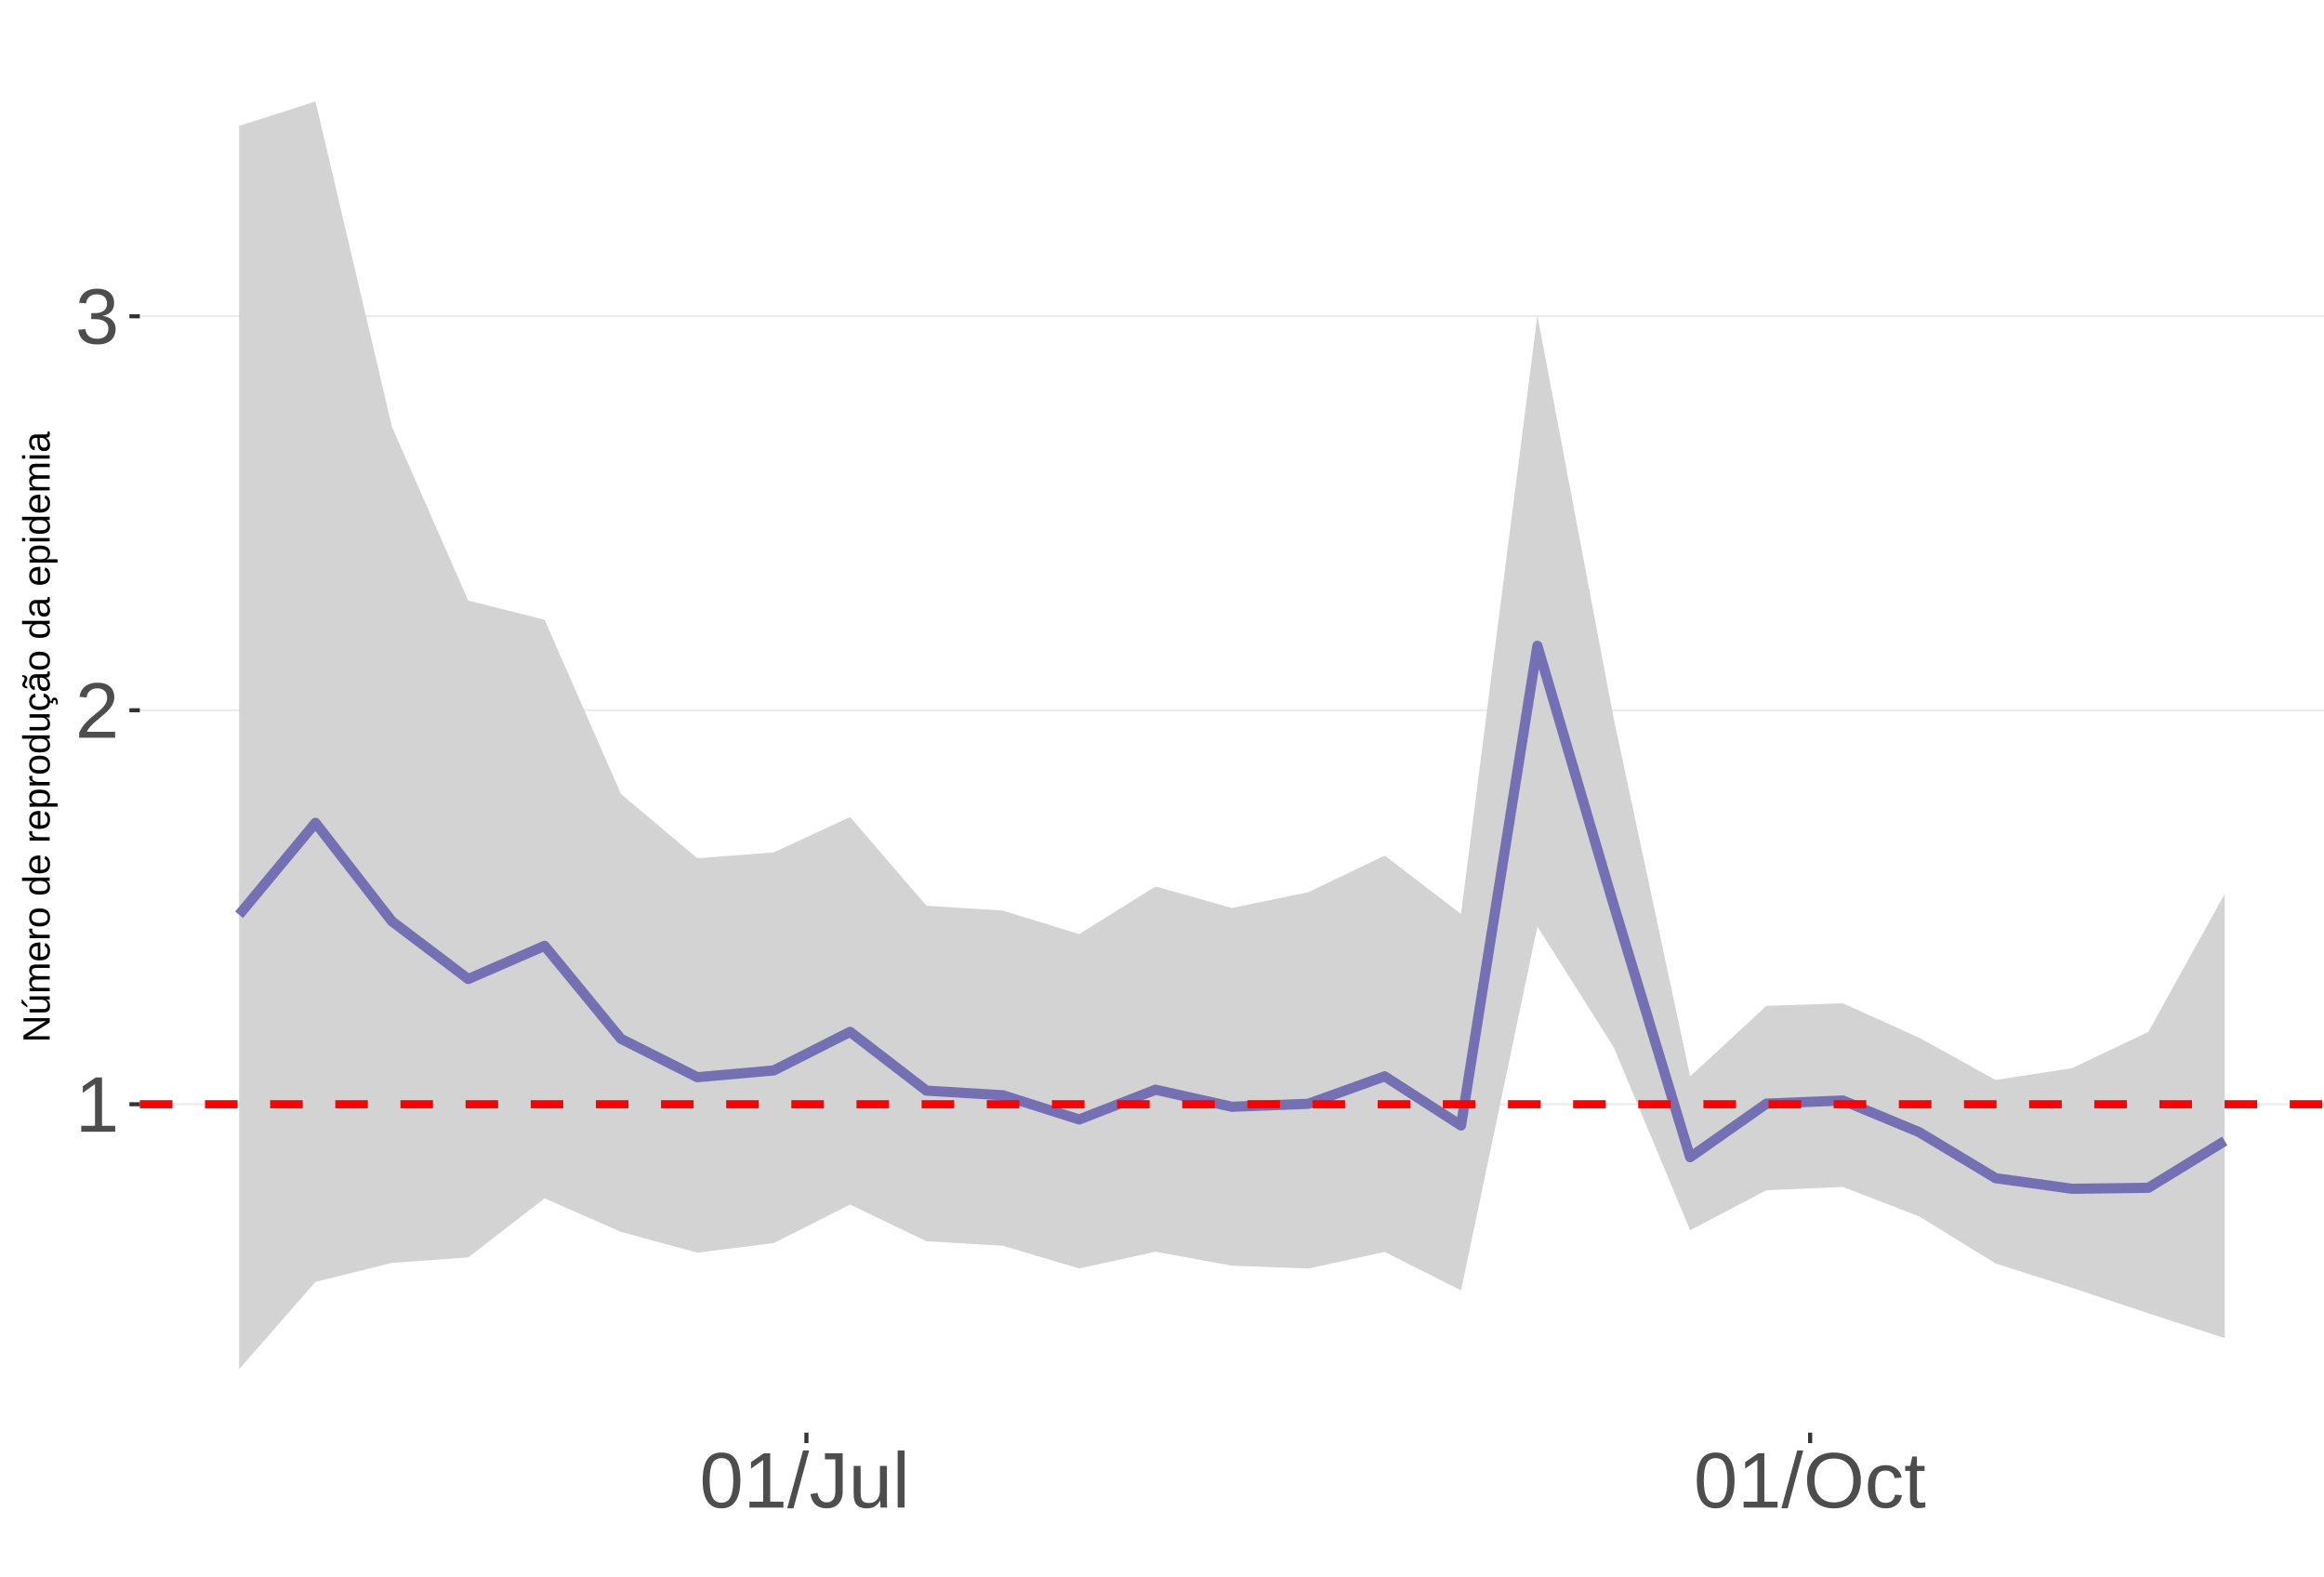
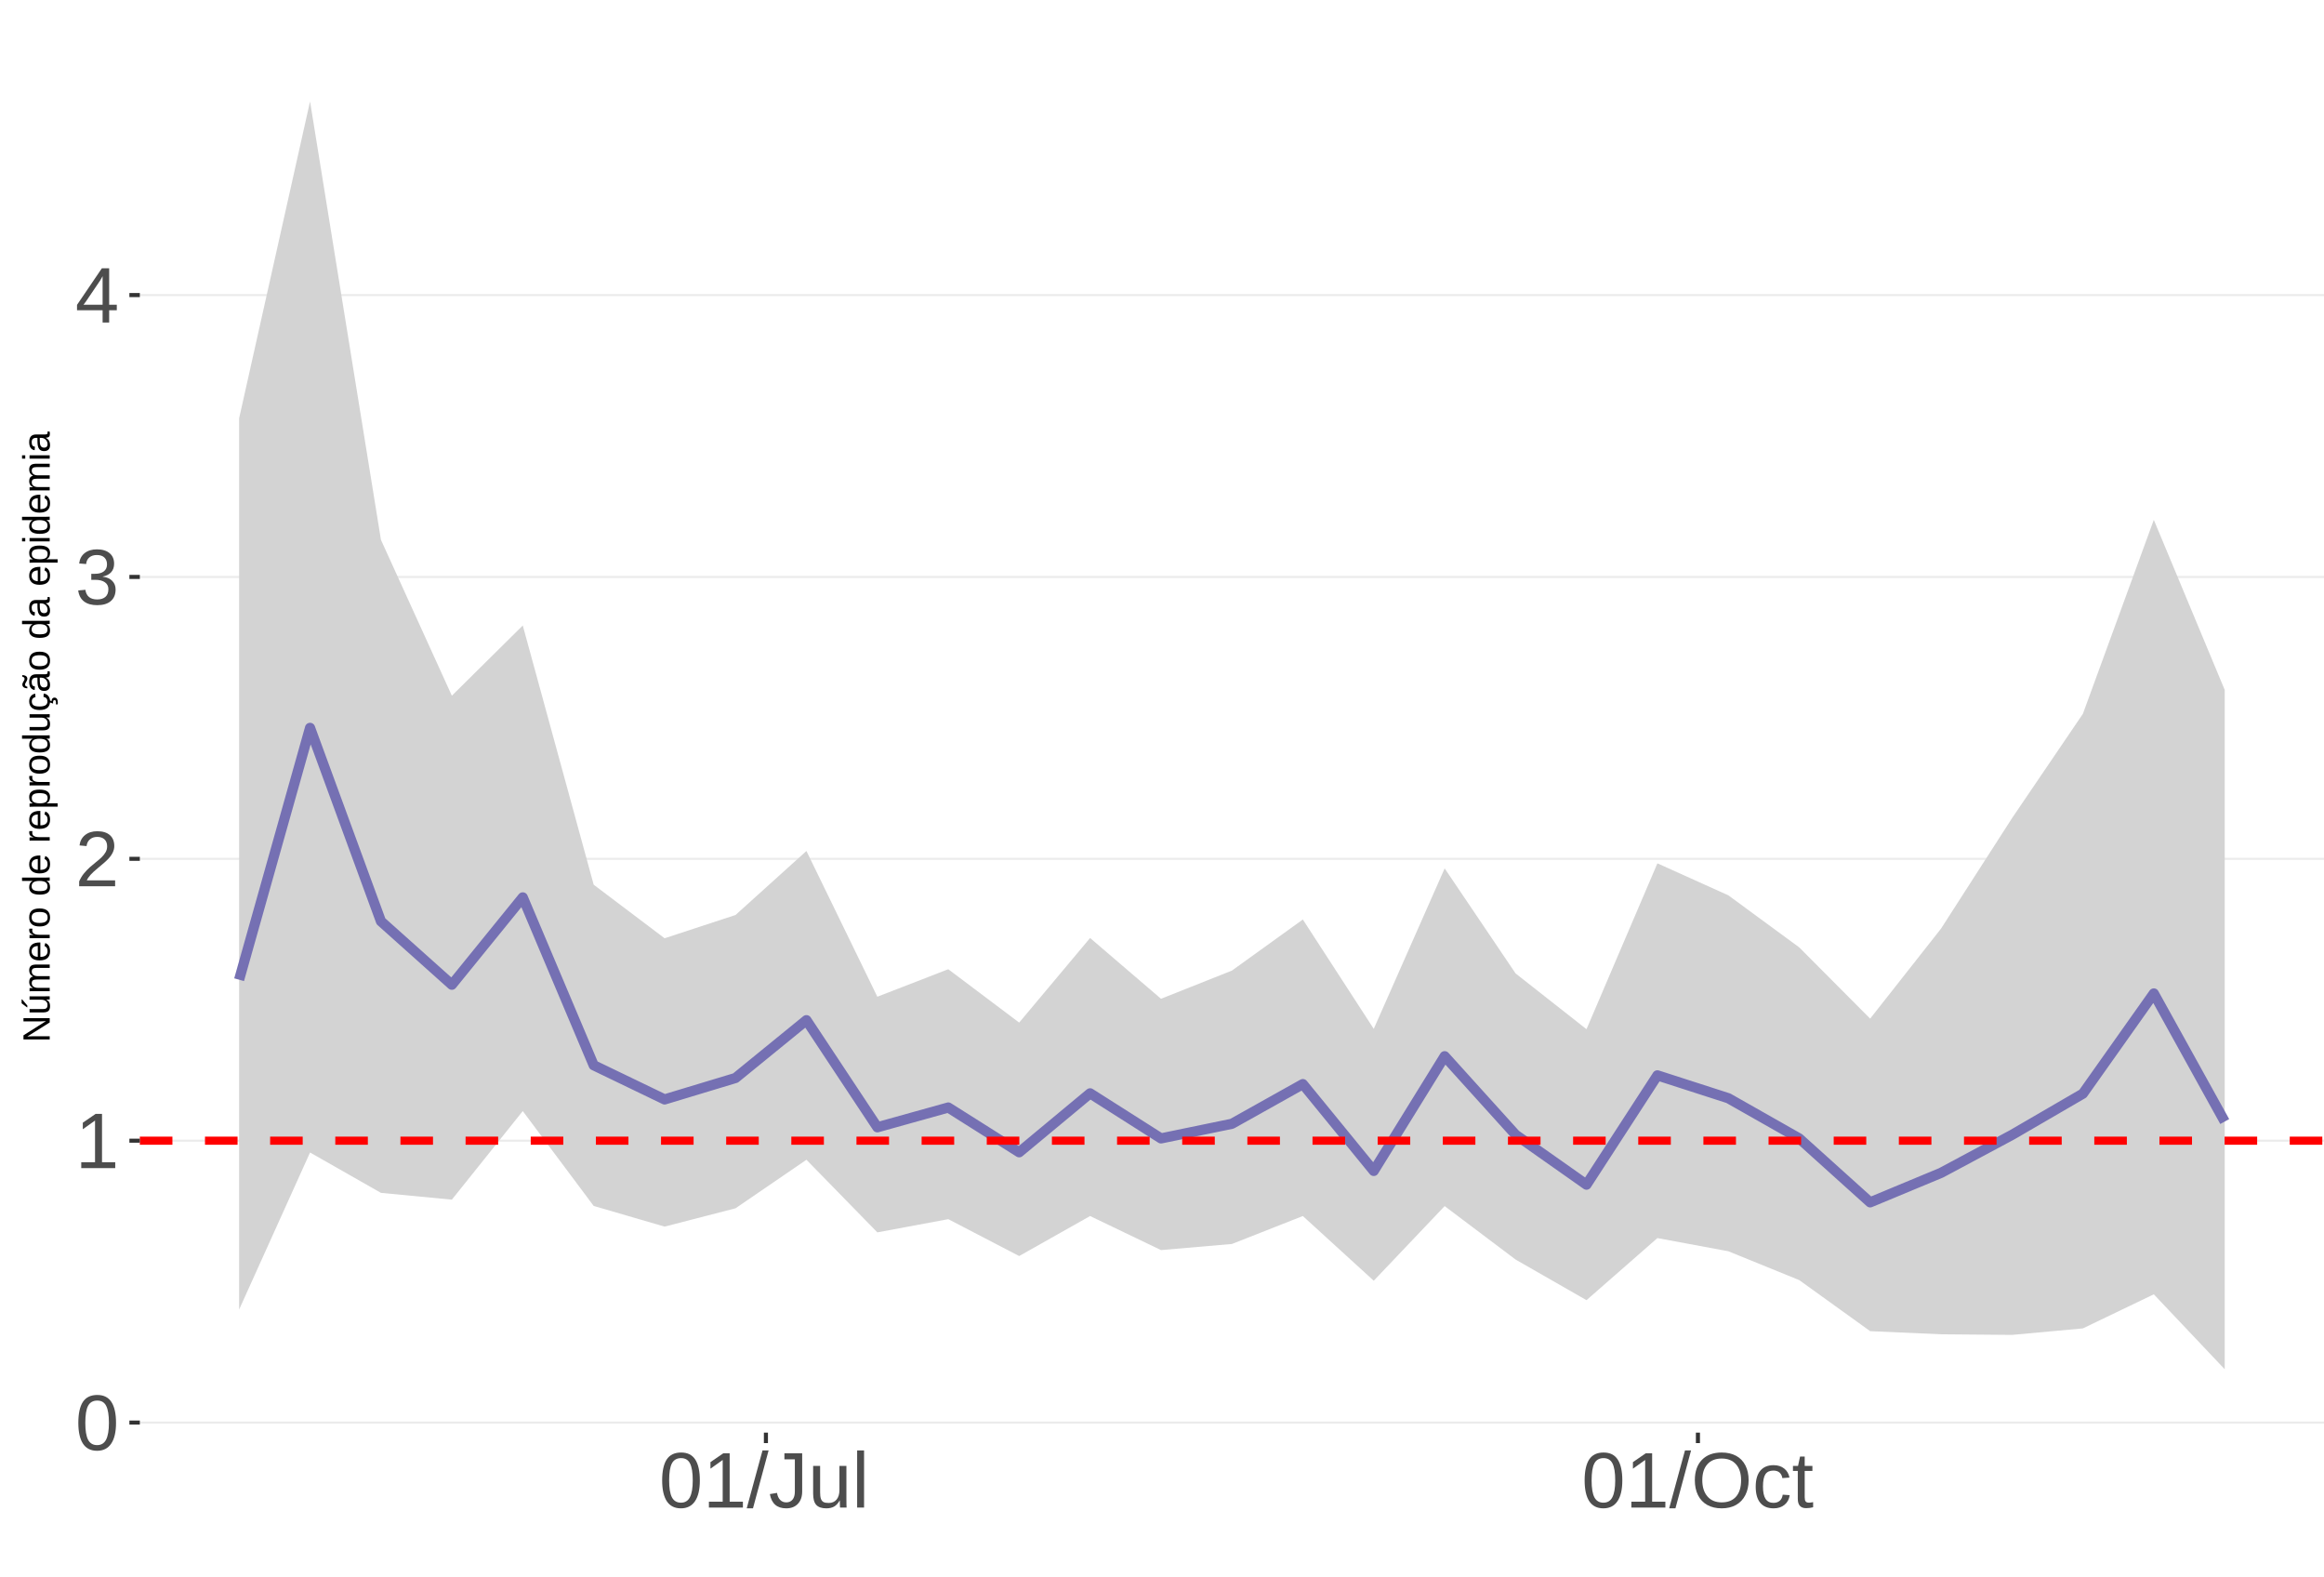
<svg xmlns="http://www.w3.org/2000/svg" xmlns:xlink="http://www.w3.org/1999/xlink" width="609pt" height="413pt" viewBox="0 0 609 413" version="1.1">
  <defs>
    <g>
      <symbol overflow="visible" id="glyph0-0">
        <path style="stroke:none;" d="M 2.062 -14.219 L 13.422 -14.219 L 13.422 0 L 2.062 0 Z M 2.828 -13.438 L 2.828 -0.766 L 12.641 -0.766 L 12.641 -13.438 Z M 2.828 -13.438 " />
      </symbol>
      <symbol overflow="visible" id="glyph0-1">
+         <path style="stroke:none;" d="M 10.688 -7.109 C 10.688 -4.734 10.266 -2.922 9.422 -1.672 C 8.586 -0.422 7.352 0.203 5.719 0.203 C 4.082 0.203 2.852 -0.414 2.031 -1.656 C 1.219 -2.906 0.812 -4.723 0.812 -7.109 C 0.812 -9.547 1.207 -11.375 2 -12.594 C 2.801 -13.812 4.062 -14.422 5.781 -14.422 C 7.457 -14.422 8.691 -13.805 9.484 -12.578 C 10.285 -11.348 10.688 -9.523 10.688 -7.109 Z M 8.828 -7.109 C 8.828 -9.16 8.586 -10.645 8.109 -11.562 C 7.641 -12.488 6.863 -12.953 5.781 -12.953 C 4.664 -12.953 3.863 -12.5 3.375 -11.594 C 2.883 -10.688 2.641 -9.191 2.641 -7.109 C 2.641 -5.086 2.883 -3.609 3.375 -2.672 C 3.875 -1.742 4.66 -1.281 5.734 -1.281 C 6.805 -1.281 7.586 -1.754 8.078 -2.703 C 8.578 -3.66 8.828 -5.129 8.828 -7.109 Z M 8.828 -7.109 " />
+       </symbol>
+       <symbol overflow="visible" id="glyph0-2">
        <path style="stroke:none;" d="M 1.578 0 L 1.578 -1.547 L 5.188 -1.547 L 5.188 -12.469 L 1.984 -10.188 L 1.984 -11.906 L 5.344 -14.219 L 7.016 -14.219 L 7.016 -1.547 L 10.484 -1.547 L 10.484 0 Z M 1.578 0 " />
      </symbol>
-       <symbol overflow="visible" id="glyph0-2">
+       <symbol overflow="visible" id="glyph0-3">
        <path style="stroke:none;" d="M 1.031 0 L 1.031 -1.281 C 1.375 -2.07 1.789 -2.766 2.281 -3.359 C 2.781 -3.961 3.301 -4.508 3.844 -5 C 4.395 -5.488 4.938 -5.941 5.469 -6.359 C 6.008 -6.773 6.492 -7.191 6.922 -7.609 C 7.348 -8.023 7.691 -8.461 7.953 -8.922 C 8.223 -9.379 8.359 -9.895 8.359 -10.469 C 8.359 -11.25 8.129 -11.852 7.672 -12.281 C 7.211 -12.719 6.578 -12.938 5.766 -12.938 C 4.992 -12.938 4.359 -12.723 3.859 -12.297 C 3.359 -11.879 3.062 -11.289 2.969 -10.531 L 1.125 -10.703 C 1.258 -11.836 1.738 -12.738 2.562 -13.406 C 3.395 -14.082 4.461 -14.422 5.766 -14.422 C 7.203 -14.422 8.305 -14.082 9.078 -13.406 C 9.848 -12.727 10.234 -11.77 10.234 -10.531 C 10.234 -9.977 10.102 -9.426 9.844 -8.875 C 9.594 -8.332 9.219 -7.789 8.719 -7.25 C 8.227 -6.707 7.281 -5.863 5.875 -4.719 C 5.094 -4.082 4.473 -3.508 4.016 -3 C 3.566 -2.5 3.238 -2.016 3.031 -1.547 L 10.453 -1.547 L 10.453 0 Z M 1.031 0 " />
      </symbol>
-       <symbol overflow="visible" id="glyph0-3">
+       <symbol overflow="visible" id="glyph0-4">
        <path style="stroke:none;" d="M 10.578 -3.922 C 10.578 -2.609 10.16 -1.594 9.328 -0.875 C 8.492 -0.156 7.305 0.203 5.766 0.203 C 4.316 0.203 3.164 -0.117 2.312 -0.766 C 1.457 -1.422 0.945 -2.383 0.781 -3.656 L 2.656 -3.828 C 2.906 -2.141 3.941 -1.297 5.766 -1.297 C 6.672 -1.297 7.383 -1.52 7.906 -1.969 C 8.426 -2.426 8.688 -3.098 8.688 -3.984 C 8.688 -4.754 8.391 -5.352 7.797 -5.781 C 7.203 -6.219 6.344 -6.438 5.219 -6.438 L 4.203 -6.438 L 4.203 -8.016 L 5.188 -8.016 C 6.176 -8.016 6.945 -8.227 7.5 -8.656 C 8.051 -9.094 8.328 -9.695 8.328 -10.469 C 8.328 -11.227 8.102 -11.828 7.656 -12.266 C 7.207 -12.711 6.539 -12.938 5.656 -12.938 C 4.852 -12.938 4.203 -12.727 3.703 -12.312 C 3.211 -11.906 2.93 -11.328 2.859 -10.578 L 1.031 -10.719 C 1.164 -11.883 1.645 -12.789 2.469 -13.438 C 3.301 -14.094 4.367 -14.422 5.672 -14.422 C 7.098 -14.422 8.207 -14.086 9 -13.422 C 9.789 -12.766 10.188 -11.844 10.188 -10.656 C 10.188 -9.75 9.93 -9.008 9.422 -8.438 C 8.91 -7.875 8.176 -7.492 7.219 -7.297 L 7.219 -7.25 C 8.281 -7.133 9.102 -6.773 9.688 -6.172 C 10.281 -5.578 10.578 -4.828 10.578 -3.922 Z M 10.578 -3.922 " />
      </symbol>
-       <symbol overflow="visible" id="glyph0-4">
-         <path style="stroke:none;" d="M 10.688 -7.109 C 10.688 -4.734 10.266 -2.922 9.422 -1.672 C 8.586 -0.422 7.352 0.203 5.719 0.203 C 4.082 0.203 2.852 -0.414 2.031 -1.656 C 1.219 -2.906 0.812 -4.723 0.812 -7.109 C 0.812 -9.547 1.207 -11.375 2 -12.594 C 2.801 -13.812 4.062 -14.422 5.781 -14.422 C 7.457 -14.422 8.691 -13.805 9.484 -12.578 C 10.285 -11.348 10.688 -9.523 10.688 -7.109 Z M 8.828 -7.109 C 8.828 -9.16 8.586 -10.645 8.109 -11.562 C 7.641 -12.488 6.863 -12.953 5.781 -12.953 C 4.664 -12.953 3.863 -12.5 3.375 -11.594 C 2.883 -10.688 2.641 -9.191 2.641 -7.109 C 2.641 -5.086 2.883 -3.609 3.375 -2.672 C 3.875 -1.742 4.66 -1.281 5.734 -1.281 C 6.805 -1.281 7.586 -1.754 8.078 -2.703 C 8.578 -3.66 8.828 -5.129 8.828 -7.109 Z M 8.828 -7.109 " />
-       </symbol>
      <symbol overflow="visible" id="glyph0-5">
+         <path style="stroke:none;" d="M 8.891 -3.219 L 8.891 0 L 7.172 0 L 7.172 -3.219 L 0.469 -3.219 L 0.469 -4.625 L 6.984 -14.219 L 8.891 -14.219 L 8.891 -4.656 L 10.891 -4.656 L 10.891 -3.219 Z M 7.172 -12.156 C 7.16 -12.125 7.066 -11.945 6.891 -11.625 C 6.711 -11.312 6.582 -11.094 6.5 -10.969 L 2.859 -5.594 L 2.312 -4.844 L 2.141 -4.656 L 7.172 -4.656 Z M 7.172 -12.156 " />
+       </symbol>
+       <symbol overflow="visible" id="glyph0-6">
        <path style="stroke:none;" d="M 0 0.203 L 4.141 -14.969 L 5.734 -14.969 L 1.641 0.203 Z M 0 0.203 " />
      </symbol>
-       <symbol overflow="visible" id="glyph0-6">
+       <symbol overflow="visible" id="glyph0-7">
        <path style="stroke:none;" d="M 4.609 0.203 C 2.203 0.203 0.773 -1.039 0.328 -3.531 L 2.203 -3.844 C 2.328 -3.062 2.598 -2.453 3.016 -2.016 C 3.441 -1.578 3.977 -1.359 4.625 -1.359 C 5.32 -1.359 5.867 -1.598 6.266 -2.078 C 6.672 -2.555 6.875 -3.266 6.875 -4.203 L 6.875 -12.641 L 4.141 -12.641 L 4.141 -14.219 L 8.797 -14.219 L 8.797 -4.234 C 8.797 -2.859 8.422 -1.773 7.672 -0.984 C 6.93 -0.191 5.91 0.203 4.609 0.203 Z M 4.609 0.203 " />
      </symbol>
-       <symbol overflow="visible" id="glyph0-7">
+       <symbol overflow="visible" id="glyph0-8">
        <path style="stroke:none;" d="M 3.172 -10.906 L 3.172 -4 C 3.172 -3.281 3.238 -2.719 3.375 -2.312 C 3.52 -1.914 3.742 -1.629 4.047 -1.453 C 4.359 -1.285 4.816 -1.203 5.422 -1.203 C 6.297 -1.203 6.984 -1.5 7.484 -2.094 C 7.984 -2.695 8.234 -3.531 8.234 -4.594 L 8.234 -10.906 L 10.062 -10.906 L 10.062 -2.328 C 10.062 -1.055 10.078 -0.281 10.109 0 L 8.406 0 C 8.395 -0.031 8.383 -0.117 8.375 -0.266 C 8.375 -0.422 8.367 -0.594 8.359 -0.781 C 8.348 -0.969 8.336 -1.328 8.328 -1.859 L 8.297 -1.859 C 7.879 -1.109 7.395 -0.578 6.844 -0.266 C 6.289 0.047 5.609 0.203 4.797 0.203 C 3.598 0.203 2.723 -0.094 2.172 -0.688 C 1.617 -1.281 1.344 -2.266 1.344 -3.641 L 1.344 -10.906 Z M 3.172 -10.906 " />
      </symbol>
-       <symbol overflow="visible" id="glyph0-8">
+       <symbol overflow="visible" id="glyph0-9">
        <path style="stroke:none;" d="M 1.391 0 L 1.391 -14.969 L 3.203 -14.969 L 3.203 0 Z M 1.391 0 " />
      </symbol>
-       <symbol overflow="visible" id="glyph0-9">
+       <symbol overflow="visible" id="glyph0-10">
        <path style="stroke:none;" d="M 15.078 -7.172 C 15.078 -5.68 14.789 -4.379 14.219 -3.266 C 13.656 -2.148 12.844 -1.289 11.781 -0.688 C 10.719 -0.094 9.461 0.203 8.016 0.203 C 6.555 0.203 5.297 -0.094 4.234 -0.688 C 3.18 -1.281 2.375 -2.133 1.812 -3.25 C 1.258 -4.375 0.984 -5.68 0.984 -7.172 C 0.984 -9.441 1.602 -11.219 2.844 -12.5 C 4.082 -13.781 5.812 -14.422 8.031 -14.422 C 9.477 -14.422 10.734 -14.133 11.797 -13.562 C 12.859 -12.988 13.672 -12.148 14.234 -11.047 C 14.797 -9.953 15.078 -8.66 15.078 -7.172 Z M 13.109 -7.172 C 13.109 -8.941 12.664 -10.328 11.781 -11.328 C 10.895 -12.336 9.645 -12.844 8.031 -12.844 C 6.406 -12.844 5.148 -12.344 4.266 -11.344 C 3.379 -10.352 2.938 -8.961 2.938 -7.172 C 2.938 -5.391 3.383 -3.973 4.281 -2.922 C 5.176 -1.879 6.422 -1.359 8.016 -1.359 C 9.66 -1.359 10.922 -1.863 11.797 -2.875 C 12.672 -3.883 13.109 -5.316 13.109 -7.172 Z M 13.109 -7.172 " />
      </symbol>
-       <symbol overflow="visible" id="glyph0-10">
+       <symbol overflow="visible" id="glyph0-11">
        <path style="stroke:none;" d="M 2.781 -5.5 C 2.781 -4.051 3.004 -2.977 3.453 -2.281 C 3.91 -1.582 4.602 -1.234 5.531 -1.234 C 6.176 -1.234 6.711 -1.406 7.141 -1.75 C 7.578 -2.102 7.848 -2.645 7.953 -3.375 L 9.781 -3.25 C 9.645 -2.195 9.195 -1.359 8.438 -0.734 C 7.688 -0.109 6.734 0.203 5.578 0.203 C 4.047 0.203 2.879 -0.273 2.078 -1.234 C 1.273 -2.203 0.875 -3.613 0.875 -5.469 C 0.875 -7.301 1.273 -8.695 2.078 -9.656 C 2.891 -10.625 4.051 -11.109 5.562 -11.109 C 6.676 -11.109 7.598 -10.816 8.328 -10.234 C 9.066 -9.66 9.531 -8.867 9.719 -7.859 L 7.859 -7.719 C 7.766 -8.32 7.523 -8.801 7.141 -9.156 C 6.754 -9.508 6.207 -9.688 5.5 -9.688 C 4.539 -9.688 3.848 -9.367 3.422 -8.734 C 2.992 -8.098 2.781 -7.02 2.781 -5.5 Z M 2.781 -5.5 " />
      </symbol>
-       <symbol overflow="visible" id="glyph0-11">
+       <symbol overflow="visible" id="glyph0-12">
        <path style="stroke:none;" d="M 5.594 -0.078 C 4.988 0.078 4.375 0.156 3.75 0.156 C 2.301 0.156 1.578 -0.664 1.578 -2.312 L 1.578 -9.594 L 0.312 -9.594 L 0.312 -10.906 L 1.641 -10.906 L 2.172 -13.359 L 3.391 -13.359 L 3.391 -10.906 L 5.406 -10.906 L 5.406 -9.594 L 3.391 -9.594 L 3.391 -2.703 C 3.391 -2.18 3.473 -1.812 3.641 -1.594 C 3.816 -1.383 4.113 -1.281 4.531 -1.281 C 4.781 -1.281 5.133 -1.328 5.594 -1.422 Z M 5.594 -0.078 " />
      </symbol>
      <symbol overflow="visible" id="glyph1-0">
        <path style="stroke:none;" d="M -6.875 -1 L -6.875 -6.5 L 0 -6.5 L 0 -1 Z M -6.516 -1.375 L -0.375 -1.375 L -0.375 -6.125 L -6.516 -6.125 Z M -6.516 -1.375 " />
      </symbol>
      <symbol overflow="visible" id="glyph1-1">
        <path style="stroke:none;" d="M 0 -5.281 L -5.859 -1.609 L -5.391 -1.625 L -4.578 -1.656 L 0 -1.656 L 0 -0.828 L -6.875 -0.828 L -6.875 -1.906 L -0.984 -5.625 C -1.617 -5.582 -2.082 -5.562 -2.375 -5.562 L -6.875 -5.562 L -6.875 -6.406 L 0 -6.406 Z M 0 -5.281 " />
      </symbol>
      <symbol overflow="visible" id="glyph1-2">
        <path style="stroke:none;" d="M -5.281 -1.562 L -1.938 -1.562 C -1.582 -1.562 -1.305 -1.594 -1.109 -1.656 C -0.922 -1.727 -0.785 -1.836 -0.703 -1.984 C -0.617 -2.141 -0.578 -2.363 -0.578 -2.656 C -0.578 -3.07 -0.723 -3.398 -1.016 -3.641 C -1.305 -3.891 -1.707 -4.016 -2.219 -4.016 L -5.281 -4.016 L -5.281 -4.906 L -1.125 -4.906 C -0.508 -4.906 -0.133 -4.91 0 -4.922 L 0 -4.094 C -0.02 -4.094 -0.062 -4.086 -0.125 -4.078 C -0.195 -4.078 -0.281 -4.07 -0.375 -4.062 C -0.469 -4.062 -0.645 -4.062 -0.906 -4.062 L -0.906 -4.047 C -0.539 -3.848 -0.281 -3.613 -0.125 -3.344 C 0.02 -3.082 0.094 -2.754 0.094 -2.359 C 0.094 -1.773 -0.047 -1.348 -0.328 -1.078 C -0.617 -0.816 -1.098 -0.688 -1.766 -0.688 L -5.281 -0.688 Z M -5.859 -2.031 L -5.969 -2.031 L -7.359 -3.078 L -7.359 -4.094 L -7.219 -4.094 L -5.859 -2.484 Z M -5.859 -2.031 " />
      </symbol>
      <symbol overflow="visible" id="glyph1-3">
        <path style="stroke:none;" d="M 0 -3.75 L -3.344 -3.75 C -3.852 -3.75 -4.207 -3.676 -4.406 -3.531 C -4.602 -3.395 -4.703 -3.145 -4.703 -2.781 C -4.703 -2.406 -4.555 -2.109 -4.266 -1.891 C -3.984 -1.672 -3.582 -1.562 -3.062 -1.562 L 0 -1.562 L 0 -0.688 L -4.156 -0.688 C -4.77 -0.688 -5.145 -0.68 -5.281 -0.672 L -5.281 -1.5 C -5.27 -1.5 -5.227 -1.5 -5.156 -1.5 C -5.082 -1.508 -5 -1.516 -4.906 -1.516 C -4.812 -1.523 -4.633 -1.531 -4.375 -1.531 L -4.375 -1.547 C -4.75 -1.734 -5.008 -1.945 -5.156 -2.188 C -5.301 -2.438 -5.375 -2.738 -5.375 -3.094 C -5.375 -3.488 -5.297 -3.801 -5.141 -4.031 C -4.984 -4.27 -4.727 -4.438 -4.375 -4.531 L -4.375 -4.547 C -4.727 -4.723 -4.984 -4.941 -5.141 -5.203 C -5.297 -5.461 -5.375 -5.773 -5.375 -6.141 C -5.375 -6.672 -5.227 -7.055 -4.938 -7.297 C -4.656 -7.547 -4.18 -7.672 -3.516 -7.672 L 0 -7.672 L 0 -6.797 L -3.344 -6.797 C -3.852 -6.797 -4.207 -6.723 -4.406 -6.578 C -4.602 -6.441 -4.703 -6.191 -4.703 -5.828 C -4.703 -5.453 -4.555 -5.156 -4.266 -4.938 C -3.984 -4.727 -3.582 -4.625 -3.062 -4.625 L 0 -4.625 Z M 0 -3.75 " />
      </symbol>
      <symbol overflow="visible" id="glyph1-4">
        <path style="stroke:none;" d="M -2.453 -1.344 C -1.848 -1.344 -1.379 -1.469 -1.047 -1.719 C -0.723 -1.969 -0.562 -2.336 -0.562 -2.828 C -0.562 -3.203 -0.633 -3.504 -0.781 -3.734 C -0.938 -3.961 -1.133 -4.117 -1.375 -4.203 L -1.156 -4.969 C -0.32 -4.656 0.094 -3.941 0.094 -2.828 C 0.094 -2.047 -0.133 -1.445 -0.594 -1.031 C -1.062 -0.625 -1.754 -0.422 -2.672 -0.422 C -3.547 -0.422 -4.211 -0.625 -4.672 -1.031 C -5.141 -1.445 -5.375 -2.031 -5.375 -2.781 C -5.375 -4.344 -4.441 -5.125 -2.578 -5.125 L -2.453 -5.125 Z M -3.125 -4.203 C -3.688 -4.16 -4.094 -4.02 -4.344 -3.781 C -4.602 -3.551 -4.734 -3.219 -4.734 -2.781 C -4.734 -2.352 -4.586 -2.016 -4.297 -1.766 C -4.016 -1.516 -3.625 -1.379 -3.125 -1.359 Z M -3.125 -4.203 " />
      </symbol>
      <symbol overflow="visible" id="glyph1-5">
        <path style="stroke:none;" d="M 0 -0.688 L -4.047 -0.688 C -4.422 -0.688 -4.832 -0.68 -5.281 -0.672 L -5.281 -1.5 C -4.688 -1.52 -4.328 -1.531 -4.203 -1.531 L -4.203 -1.547 C -4.66 -1.691 -4.969 -1.852 -5.125 -2.031 C -5.289 -2.219 -5.375 -2.477 -5.375 -2.812 C -5.375 -2.926 -5.359 -3.047 -5.328 -3.172 L -4.531 -3.172 C -4.562 -3.047 -4.578 -2.891 -4.578 -2.703 C -4.578 -2.336 -4.422 -2.055 -4.109 -1.859 C -3.797 -1.672 -3.344 -1.578 -2.75 -1.578 L 0 -1.578 Z M 0 -0.688 " />
      </symbol>
      <symbol overflow="visible" id="glyph1-6">
        <path style="stroke:none;" d="M -2.641 -5.141 C -1.723 -5.141 -1.035 -4.938 -0.578 -4.531 C -0.129 -4.125 0.094 -3.535 0.094 -2.766 C 0.094 -1.992 -0.141 -1.41 -0.609 -1.016 C -1.078 -0.617 -1.754 -0.422 -2.641 -0.422 C -4.461 -0.422 -5.375 -1.207 -5.375 -2.781 C -5.375 -3.594 -5.148 -4.188 -4.703 -4.562 C -4.266 -4.945 -3.578 -5.141 -2.641 -5.141 Z M -2.641 -4.219 C -3.367 -4.219 -3.898 -4.109 -4.234 -3.891 C -4.566 -3.672 -4.734 -3.305 -4.734 -2.797 C -4.734 -2.285 -4.562 -1.914 -4.219 -1.688 C -3.883 -1.457 -3.359 -1.344 -2.641 -1.344 C -1.953 -1.344 -1.43 -1.453 -1.078 -1.672 C -0.723 -1.898 -0.547 -2.258 -0.547 -2.75 C -0.547 -3.281 -0.711 -3.656 -1.047 -3.875 C -1.391 -4.102 -1.922 -4.219 -2.641 -4.219 Z M -2.641 -4.219 " />
      </symbol>
      <symbol overflow="visible" id="glyph1-7">
        <path style="stroke:none;" d="" />
      </symbol>
      <symbol overflow="visible" id="glyph1-8">
        <path style="stroke:none;" d="M -0.844 -4.016 C -0.508 -3.848 -0.27 -3.629 -0.125 -3.359 C 0.02 -3.086 0.094 -2.754 0.094 -2.359 C 0.094 -1.691 -0.129 -1.203 -0.578 -0.891 C -1.023 -0.578 -1.707 -0.422 -2.625 -0.422 C -4.457 -0.422 -5.375 -1.066 -5.375 -2.359 C -5.375 -2.766 -5.301 -3.098 -5.156 -3.359 C -5.008 -3.629 -4.781 -3.848 -4.469 -4.016 L -7.25 -4.016 L -7.25 -4.891 L -1.094 -4.891 C -0.539 -4.891 -0.176 -4.898 0 -4.922 L 0 -4.078 C -0.051 -4.066 -0.172 -4.055 -0.359 -4.047 C -0.547 -4.035 -0.707 -4.031 -0.844 -4.031 Z M -2.641 -1.344 C -1.898 -1.344 -1.367 -1.438 -1.047 -1.625 C -0.734 -1.82 -0.578 -2.145 -0.578 -2.594 C -0.578 -3.082 -0.75 -3.441 -1.094 -3.672 C -1.438 -3.898 -1.973 -4.016 -2.703 -4.016 C -3.398 -4.016 -3.91 -3.898 -4.234 -3.672 C -4.566 -3.441 -4.734 -3.082 -4.734 -2.594 C -4.734 -2.156 -4.566 -1.836 -4.234 -1.641 C -3.91 -1.441 -3.379 -1.344 -2.641 -1.344 Z M -2.641 -1.344 " />
      </symbol>
      <symbol overflow="visible" id="glyph1-9">
        <path style="stroke:none;" d="M -2.672 -5.141 C -0.828 -5.141 0.094 -4.492 0.094 -3.203 C 0.094 -2.391 -0.211 -1.844 -0.828 -1.562 L -0.828 -1.531 C -0.797 -1.539 -0.516 -1.547 0.016 -1.547 L 2.078 -1.547 L 2.078 -0.672 L -4.203 -0.672 C -4.742 -0.672 -5.102 -0.66 -5.281 -0.641 L -5.281 -1.5 C -5.27 -1.5 -5.223 -1.5 -5.141 -1.5 C -5.066 -1.508 -4.945 -1.52 -4.781 -1.531 C -4.613 -1.539 -4.5 -1.547 -4.438 -1.547 L -4.438 -1.562 C -4.758 -1.719 -4.992 -1.922 -5.141 -2.172 C -5.297 -2.43 -5.375 -2.773 -5.375 -3.203 C -5.375 -3.848 -5.156 -4.332 -4.719 -4.656 C -4.281 -4.977 -3.598 -5.141 -2.672 -5.141 Z M -2.641 -4.219 C -3.379 -4.219 -3.906 -4.117 -4.219 -3.922 C -4.539 -3.723 -4.703 -3.406 -4.703 -2.969 C -4.703 -2.625 -4.629 -2.352 -4.484 -2.156 C -4.336 -1.957 -4.109 -1.805 -3.797 -1.703 C -3.484 -1.598 -3.078 -1.547 -2.578 -1.547 C -1.879 -1.547 -1.363 -1.656 -1.031 -1.875 C -0.707 -2.102 -0.547 -2.469 -0.547 -2.969 C -0.547 -3.406 -0.707 -3.723 -1.031 -3.922 C -1.352 -4.117 -1.891 -4.219 -2.641 -4.219 Z M -2.641 -4.219 " />
      </symbol>
      <symbol overflow="visible" id="glyph1-10">
        <path style="stroke:none;" d="M -5.281 -1.531 L -1.938 -1.531 C -1.582 -1.531 -1.305 -1.562 -1.109 -1.625 C -0.922 -1.695 -0.785 -1.805 -0.703 -1.953 C -0.617 -2.109 -0.578 -2.332 -0.578 -2.625 C -0.578 -3.039 -0.723 -3.367 -1.016 -3.609 C -1.305 -3.859 -1.707 -3.984 -2.219 -3.984 L -5.281 -3.984 L -5.281 -4.875 L -1.125 -4.875 C -0.508 -4.875 -0.133 -4.879 0 -4.891 L 0 -4.062 C -0.02 -4.062 -0.062 -4.055 -0.125 -4.047 C -0.195 -4.047 -0.281 -4.039 -0.375 -4.031 C -0.469 -4.031 -0.645 -4.031 -0.906 -4.031 L -0.906 -4.016 C -0.539 -3.816 -0.281 -3.582 -0.125 -3.312 C 0.02 -3.051 0.094 -2.723 0.094 -2.328 C 0.094 -1.742 -0.047 -1.316 -0.328 -1.047 C -0.617 -0.785 -1.098 -0.656 -1.766 -0.656 L -5.281 -0.656 Z M -5.281 -1.531 " />
      </symbol>
      <symbol overflow="visible" id="glyph1-11">
        <path style="stroke:none;" d="M -2.672 -1.344 C -1.961 -1.344 -1.438 -1.453 -1.094 -1.672 C -0.758 -1.891 -0.594 -2.223 -0.594 -2.672 C -0.594 -2.984 -0.676 -3.242 -0.844 -3.453 C -1.02 -3.672 -1.281 -3.801 -1.625 -3.844 L -1.578 -4.734 C -1.066 -4.672 -0.66 -4.457 -0.359 -4.094 C -0.055 -3.727 0.094 -3.266 0.094 -2.703 C 0.094 -1.961 -0.133 -1.395 -0.594 -1 C -1.062 -0.613 -1.742 -0.422 -2.641 -0.422 C -3.535 -0.422 -4.211 -0.613 -4.672 -1 C -5.141 -1.395 -5.375 -1.957 -5.375 -2.688 C -5.375 -3.227 -5.234 -3.676 -4.953 -4.031 C -4.68 -4.395 -4.297 -4.617 -3.797 -4.703 L -3.734 -3.797 C -4.023 -3.754 -4.254 -3.641 -4.422 -3.453 C -4.598 -3.266 -4.688 -3.004 -4.688 -2.672 C -4.688 -2.203 -4.531 -1.863 -4.219 -1.656 C -3.914 -1.445 -3.398 -1.344 -2.672 -1.344 Z M 1.234 -3.672 C 1.828 -3.672 2.125 -3.223 2.125 -2.328 C 2.125 -2.148 2.113 -2.004 2.094 -1.891 L 1.625 -1.891 C 1.645 -2.055 1.656 -2.195 1.656 -2.312 C 1.656 -2.789 1.52 -3.031 1.25 -3.031 C 1 -3.031 0.875 -2.812 0.875 -2.375 C 0.875 -2.238 0.879 -2.148 0.891 -2.109 L 0 -2.422 L 0 -2.938 L 0.484 -2.75 C 0.492 -3.062 0.566 -3.289 0.703 -3.438 C 0.836 -3.594 1.016 -3.672 1.234 -3.672 Z M 1.234 -3.672 " />
      </symbol>
      <symbol overflow="visible" id="glyph1-12">
        <path style="stroke:none;" d="M 0.094 -2.016 C 0.094 -1.484 -0.047 -1.082 -0.328 -0.812 C -0.609 -0.551 -0.988 -0.422 -1.469 -0.422 C -2.02 -0.422 -2.441 -0.598 -2.734 -0.953 C -3.023 -1.316 -3.18 -1.898 -3.203 -2.703 L -3.219 -3.891 L -3.516 -3.891 C -3.941 -3.891 -4.25 -3.797 -4.438 -3.609 C -4.625 -3.43 -4.719 -3.148 -4.719 -2.766 C -4.719 -2.367 -4.648 -2.078 -4.516 -1.891 C -4.379 -1.711 -4.164 -1.609 -3.875 -1.578 L -3.953 -0.656 C -4.898 -0.812 -5.375 -1.52 -5.375 -2.781 C -5.375 -3.445 -5.223 -3.945 -4.922 -4.281 C -4.617 -4.613 -4.18 -4.781 -3.609 -4.781 L -1.328 -4.781 C -1.066 -4.781 -0.867 -4.812 -0.734 -4.875 C -0.609 -4.945 -0.547 -5.082 -0.547 -5.281 C -0.547 -5.363 -0.555 -5.457 -0.578 -5.562 L -0.031 -5.562 C 0.02 -5.344 0.047 -5.117 0.047 -4.891 C 0.047 -4.555 -0.035 -4.316 -0.203 -4.172 C -0.379 -4.023 -0.648 -3.941 -1.016 -3.922 L -1.016 -3.891 C -0.609 -3.672 -0.32 -3.41 -0.156 -3.109 C 0.008 -2.805 0.094 -2.441 0.094 -2.016 Z M -0.562 -2.219 C -0.562 -2.539 -0.633 -2.828 -0.781 -3.078 C -0.926 -3.328 -1.125 -3.523 -1.375 -3.672 C -1.633 -3.816 -1.898 -3.891 -2.172 -3.891 L -2.609 -3.891 L -2.594 -2.938 C -2.582 -2.52 -2.535 -2.203 -2.453 -1.984 C -2.379 -1.773 -2.258 -1.613 -2.094 -1.5 C -1.938 -1.383 -1.723 -1.328 -1.453 -1.328 C -1.172 -1.328 -0.953 -1.406 -0.797 -1.562 C -0.641 -1.719 -0.562 -1.938 -0.562 -2.219 Z M -5.859 -3.609 C -5.859 -3.473 -5.891 -3.332 -5.953 -3.188 C -6.016 -3.051 -6.082 -2.922 -6.156 -2.797 C -6.227 -2.672 -6.297 -2.551 -6.359 -2.438 C -6.422 -2.32 -6.453 -2.211 -6.453 -2.109 C -6.453 -1.93 -6.398 -1.797 -6.297 -1.703 C -6.191 -1.617 -6.047 -1.562 -5.859 -1.531 L -5.859 -1.094 C -6.191 -1.125 -6.441 -1.176 -6.609 -1.25 C -6.785 -1.332 -6.922 -1.441 -7.016 -1.578 C -7.117 -1.711 -7.172 -1.879 -7.172 -2.078 C -7.172 -2.223 -7.141 -2.363 -7.078 -2.5 C -7.023 -2.633 -6.957 -2.766 -6.875 -2.891 C -6.801 -3.023 -6.734 -3.145 -6.672 -3.25 C -6.617 -3.363 -6.594 -3.473 -6.594 -3.578 C -6.594 -3.898 -6.785 -4.086 -7.172 -4.141 L -7.172 -4.594 C -6.691 -4.539 -6.352 -4.43 -6.156 -4.266 C -5.957 -4.098 -5.859 -3.879 -5.859 -3.609 Z M -5.859 -3.609 " />
      </symbol>
      <symbol overflow="visible" id="glyph1-13">
        <path style="stroke:none;" d="M 0.094 -2.016 C 0.094 -1.484 -0.047 -1.082 -0.328 -0.812 C -0.609 -0.551 -0.988 -0.422 -1.469 -0.422 C -2.02 -0.422 -2.441 -0.598 -2.734 -0.953 C -3.023 -1.316 -3.18 -1.898 -3.203 -2.703 L -3.219 -3.891 L -3.516 -3.891 C -3.941 -3.891 -4.25 -3.797 -4.438 -3.609 C -4.625 -3.43 -4.719 -3.148 -4.719 -2.766 C -4.719 -2.367 -4.648 -2.078 -4.516 -1.891 C -4.379 -1.711 -4.164 -1.609 -3.875 -1.578 L -3.953 -0.656 C -4.898 -0.812 -5.375 -1.52 -5.375 -2.781 C -5.375 -3.445 -5.223 -3.945 -4.922 -4.281 C -4.617 -4.613 -4.18 -4.781 -3.609 -4.781 L -1.328 -4.781 C -1.066 -4.781 -0.867 -4.812 -0.734 -4.875 C -0.609 -4.945 -0.547 -5.082 -0.547 -5.281 C -0.547 -5.363 -0.555 -5.457 -0.578 -5.562 L -0.031 -5.562 C 0.02 -5.344 0.047 -5.117 0.047 -4.891 C 0.047 -4.555 -0.035 -4.316 -0.203 -4.172 C -0.379 -4.023 -0.648 -3.941 -1.016 -3.922 L -1.016 -3.891 C -0.609 -3.672 -0.32 -3.41 -0.156 -3.109 C 0.008 -2.805 0.094 -2.441 0.094 -2.016 Z M -0.562 -2.219 C -0.562 -2.539 -0.633 -2.828 -0.781 -3.078 C -0.926 -3.328 -1.125 -3.523 -1.375 -3.672 C -1.633 -3.816 -1.898 -3.891 -2.172 -3.891 L -2.609 -3.891 L -2.594 -2.938 C -2.582 -2.52 -2.535 -2.203 -2.453 -1.984 C -2.379 -1.773 -2.258 -1.613 -2.094 -1.5 C -1.938 -1.383 -1.723 -1.328 -1.453 -1.328 C -1.172 -1.328 -0.953 -1.406 -0.797 -1.562 C -0.641 -1.719 -0.562 -1.938 -0.562 -2.219 Z M -0.562 -2.219 " />
      </symbol>
      <symbol overflow="visible" id="glyph1-14">
        <path style="stroke:none;" d="M -6.406 -0.672 L -7.25 -0.672 L -7.25 -1.547 L -6.406 -1.547 Z M 0 -0.672 L -5.281 -0.672 L -5.281 -1.547 L 0 -1.547 Z M 0 -0.672 " />
      </symbol>
    </g>
    <clipPath id="clip1">
      <path d="M 36.645 9.961 L 609 9.961 L 609 375.328 L 36.645 375.328 Z M 36.645 9.961 " />
    </clipPath>
    <clipPath id="clip2">
-       <path d="M 36.645 289 L 609 289 L 609 290 L 36.645 290 Z M 36.645 289 " />
+       <path d="M 36.645 372 L 609 372 L 609 373 L 36.645 373 Z M 36.645 372 " />
    </clipPath>
    <clipPath id="clip3">
-       <path d="M 36.645 185 L 609 185 L 609 187 L 36.645 187 Z M 36.645 185 " />
+       <path d="M 36.645 298 L 609 298 L 609 300 L 36.645 300 Z M 36.645 298 " />
    </clipPath>
    <clipPath id="clip4">
-       <path d="M 36.645 82 L 609 82 L 609 84 L 36.645 84 Z M 36.645 82 " />
+       <path d="M 36.645 224 L 609 224 L 609 226 L 36.645 226 Z M 36.645 224 " />
    </clipPath>
    <clipPath id="clip5">
-       <path d="M 36.645 288 L 609 288 L 609 291 L 36.645 291 Z M 36.645 288 " />
+       <path d="M 36.645 150 L 609 150 L 609 152 L 36.645 152 Z M 36.645 150 " />
+     </clipPath>
+     <clipPath id="clip6">
+       <path d="M 36.645 77 L 609 77 L 609 78 L 36.645 78 Z M 36.645 77 " />
+     </clipPath>
+     <clipPath id="clip7">
+       <path d="M 36.645 297 L 609 297 L 609 300 L 36.645 300 Z M 36.645 297 " />
    </clipPath>
  </defs>
  <g id="surface73">
    <rect x="0" y="0" width="609" height="413" style="fill:rgb(100%,100%,100%);fill-opacity:1;stroke:none;" />
    <rect x="0" y="0" width="609" height="413" style="fill:rgb(100%,100%,100%);fill-opacity:1;stroke:none;" />
    <path style="fill:none;stroke-width:1.067;stroke-linecap:round;stroke-linejoin:round;stroke:rgb(100%,100%,100%);stroke-opacity:1;stroke-miterlimit:10;" d="M 0 413 L 609 413 L 609 0 L 0 0 Z M 0 413 " />
    <g clip-path="url(#clip1)" clip-rule="nonzero">
      <path style=" stroke:none;fill-rule:nonzero;fill:rgb(100%,100%,100%);fill-opacity:1;" d="M 36.645 375.328 L 609 375.328 L 609 9.961 L 36.645 9.961 Z M 36.645 375.328 " />
    </g>
    <g clip-path="url(#clip2)" clip-rule="nonzero">
-       <path style="fill:none;stroke-width:0.533;stroke-linecap:butt;stroke-linejoin:round;stroke:rgb(92.157%,92.157%,92.157%);stroke-opacity:1;stroke-miterlimit:10;" d="M 36.645 289.293 L 609 289.293 " />
+       <path style="fill:none;stroke-width:0.533;stroke-linecap:butt;stroke-linejoin:round;stroke:rgb(92.157%,92.157%,92.157%);stroke-opacity:1;stroke-miterlimit:10;" d="M 36.645 372.684 L 609 372.684 " />
    </g>
    <g clip-path="url(#clip3)" clip-rule="nonzero">
-       <path style="fill:none;stroke-width:0.533;stroke-linecap:butt;stroke-linejoin:round;stroke:rgb(92.157%,92.157%,92.157%);stroke-opacity:1;stroke-miterlimit:10;" d="M 36.645 186.074 L 609 186.074 " />
+       <path style="fill:none;stroke-width:0.533;stroke-linecap:butt;stroke-linejoin:round;stroke:rgb(92.157%,92.157%,92.157%);stroke-opacity:1;stroke-miterlimit:10;" d="M 36.645 298.84 L 609 298.84 " />
    </g>
    <g clip-path="url(#clip4)" clip-rule="nonzero">
-       <path style="fill:none;stroke-width:0.533;stroke-linecap:butt;stroke-linejoin:round;stroke:rgb(92.157%,92.157%,92.157%);stroke-opacity:1;stroke-miterlimit:10;" d="M 36.645 82.855 L 609 82.855 " />
-     </g>
-     <path style=" stroke:none;fill-rule:nonzero;fill:rgb(82.745%,82.745%,82.745%);fill-opacity:1;" d="M 62.66 32.996 L 82.672 26.57 L 102.688 111.766 L 122.699 157.332 L 142.711 162.363 L 162.723 208 L 182.734 224.84 L 202.75 223.316 L 222.762 214.047 L 242.773 237.281 L 262.785 238.566 L 282.797 244.715 L 302.809 232.234 L 322.824 237.875 L 342.836 233.746 L 362.848 224.137 L 382.859 239.445 L 402.871 82.629 L 422.883 188.355 L 442.898 281.992 L 462.91 263.512 L 482.922 262.84 L 502.934 271.871 L 522.945 282.938 L 542.961 279.844 L 562.973 270.328 L 582.984 234.172 L 582.984 350.555 L 562.973 344.082 L 542.961 337.391 L 522.945 331.02 L 502.934 318.684 L 482.922 310.957 L 462.91 311.805 L 442.898 322.301 L 422.883 274.398 L 402.871 242.719 L 382.859 338.07 L 362.848 327.98 L 342.836 332.332 L 322.824 331.598 L 302.809 327.934 L 282.797 332.309 L 262.785 326.371 L 242.773 325.188 L 222.762 315.586 L 202.75 325.66 L 182.734 328.18 L 162.723 322.73 L 142.711 313.945 L 122.699 329.414 L 102.688 330.859 L 82.672 335.836 L 62.66 358.723 Z M 62.66 32.996 " />
-     <path style="fill:none;stroke-width:2.667;stroke-linecap:butt;stroke-linejoin:round;stroke:rgb(45.882%,43.922%,70.196%);stroke-opacity:1;stroke-miterlimit:10;" d="M 62.66 239.648 L 82.672 215.566 L 102.688 241.348 L 122.699 256.484 L 142.711 247.789 L 162.723 272.152 L 182.734 282.211 L 202.75 280.438 L 222.762 270.328 L 242.773 285.727 L 262.785 286.938 L 282.797 293.281 L 302.809 285.484 L 322.824 289.957 L 342.836 289.172 L 362.848 281.977 L 382.859 294.859 L 402.871 169.176 L 422.883 237.152 L 442.898 303.172 L 462.91 289.129 L 482.922 288.312 L 502.934 296.617 L 522.945 308.66 L 542.961 311.438 L 562.973 311.184 L 582.984 298.914 " />
+       <path style="fill:none;stroke-width:0.533;stroke-linecap:butt;stroke-linejoin:round;stroke:rgb(92.157%,92.157%,92.157%);stroke-opacity:1;stroke-miterlimit:10;" d="M 36.645 224.996 L 609 224.996 " />
+     </g>
    <g clip-path="url(#clip5)" clip-rule="nonzero">
-       <path style="fill:none;stroke-width:2.134;stroke-linecap:butt;stroke-linejoin:round;stroke:rgb(100%,0%,0%);stroke-opacity:1;stroke-dasharray:8.536,8.536;stroke-miterlimit:10;" d="M 36.645 289.293 L 609 289.293 " />
-     </g>
-     <g style="fill:rgb(30.196%,30.196%,30.196%);fill-opacity:1;">
-       <use xlink:href="#glyph0-1" x="19.715" y="296.486" />
-     </g>
-     <g style="fill:rgb(30.196%,30.196%,30.196%);fill-opacity:1;">
-       <use xlink:href="#glyph0-2" x="19.715" y="193.268" />
-     </g>
-     <g style="fill:rgb(30.196%,30.196%,30.196%);fill-opacity:1;">
-       <use xlink:href="#glyph0-3" x="19.715" y="90.049" />
-     </g>
-     <path style="fill:none;stroke-width:1.067;stroke-linecap:butt;stroke-linejoin:round;stroke:rgb(20%,20%,20%);stroke-opacity:1;stroke-miterlimit:10;" d="M 33.906 289.293 L 36.645 289.293 " />
-     <path style="fill:none;stroke-width:1.067;stroke-linecap:butt;stroke-linejoin:round;stroke:rgb(20%,20%,20%);stroke-opacity:1;stroke-miterlimit:10;" d="M 33.906 186.074 L 36.645 186.074 " />
-     <path style="fill:none;stroke-width:1.067;stroke-linecap:butt;stroke-linejoin:round;stroke:rgb(20%,20%,20%);stroke-opacity:1;stroke-miterlimit:10;" d="M 33.906 82.855 L 36.645 82.855 " />
-     <path style="fill:none;stroke-width:1.067;stroke-linecap:butt;stroke-linejoin:round;stroke:rgb(20%,20%,20%);stroke-opacity:1;stroke-miterlimit:10;" d="M 211.324 378.07 L 211.324 375.328 " />
-     <path style="fill:none;stroke-width:1.067;stroke-linecap:butt;stroke-linejoin:round;stroke:rgb(20%,20%,20%);stroke-opacity:1;stroke-miterlimit:10;" d="M 474.344 378.07 L 474.344 375.328 " />
-     <g style="fill:rgb(30.196%,30.196%,30.196%);fill-opacity:1;">
-       <use xlink:href="#glyph0-4" x="183.324" y="394.955" />
-       <use xlink:href="#glyph0-1" x="194.809" y="394.955" />
-       <use xlink:href="#glyph0-5" x="206.293" y="394.955" />
-       <use xlink:href="#glyph0-6" x="212.03" y="394.955" />
-       <use xlink:href="#glyph0-7" x="222.355" y="394.955" />
-       <use xlink:href="#glyph0-8" x="233.84" y="394.955" />
-     </g>
-     <g style="fill:rgb(30.196%,30.196%,30.196%);fill-opacity:1;">
-       <use xlink:href="#glyph0-4" x="443.844" y="394.955" />
-       <use xlink:href="#glyph0-1" x="455.328" y="394.955" />
-       <use xlink:href="#glyph0-5" x="466.812" y="394.955" />
-       <use xlink:href="#glyph0-9" x="472.55" y="394.955" />
-       <use xlink:href="#glyph0-10" x="488.611" y="394.955" />
-       <use xlink:href="#glyph0-11" x="498.937" y="394.955" />
+       <path style="fill:none;stroke-width:0.533;stroke-linecap:butt;stroke-linejoin:round;stroke:rgb(92.157%,92.157%,92.157%);stroke-opacity:1;stroke-miterlimit:10;" d="M 36.645 151.148 L 609 151.148 " />
+     </g>
+     <g clip-path="url(#clip6)" clip-rule="nonzero">
+       <path style="fill:none;stroke-width:0.533;stroke-linecap:butt;stroke-linejoin:round;stroke:rgb(92.157%,92.157%,92.157%);stroke-opacity:1;stroke-miterlimit:10;" d="M 36.645 77.305 L 609 77.305 " />
+     </g>
+     <path style=" stroke:none;fill-rule:nonzero;fill:rgb(82.745%,82.745%,82.745%);fill-opacity:1;" d="M 62.66 109.594 L 81.246 26.57 L 99.828 141.434 L 118.41 182.262 L 136.992 163.867 L 155.574 231.777 L 174.16 245.809 L 192.742 239.711 L 211.324 222.945 L 229.906 261.125 L 248.492 253.918 L 267.074 267.898 L 285.656 245.734 L 304.238 261.66 L 322.824 254.277 L 341.406 240.895 L 359.988 269.539 L 378.57 227.5 L 397.156 255.023 L 415.738 269.633 L 434.32 226.18 L 452.902 234.555 L 471.484 248.195 L 490.07 266.863 L 508.652 243.27 L 527.234 214.363 L 545.816 187.012 L 564.402 136.188 L 582.984 180.75 L 582.984 358.723 L 564.402 339.086 L 545.816 348.016 L 527.234 349.719 L 508.652 349.559 L 490.07 348.738 L 471.484 335.363 L 452.902 327.805 L 434.32 324.355 L 415.738 340.621 L 397.156 329.98 L 378.57 315.977 L 359.988 335.527 L 341.406 318.578 L 322.824 325.898 L 304.238 327.5 L 285.656 318.578 L 267.074 329.059 L 248.492 319.398 L 229.906 322.859 L 211.324 303.836 L 192.742 316.551 L 174.16 321.352 L 155.574 315.934 L 136.992 291.078 L 118.41 314.285 L 99.828 312.512 L 81.246 301.934 L 62.66 343.086 Z M 62.66 109.594 " />
+     <path style="fill:none;stroke-width:2.667;stroke-linecap:butt;stroke-linejoin:round;stroke:rgb(45.882%,43.922%,70.196%);stroke-opacity:1;stroke-miterlimit:10;" d="M 62.66 256.664 L 81.246 190.688 L 99.828 241.367 L 118.41 257.984 L 136.992 235.098 L 155.574 279.074 L 174.16 288.031 L 192.742 282.414 L 211.324 267.27 L 229.906 295.328 L 248.492 290.148 L 267.074 301.875 L 285.656 286.434 L 304.238 298.242 L 322.824 294.41 L 341.406 284.016 L 359.988 306.762 L 378.57 276.711 L 397.156 297.273 L 415.738 310.359 L 434.32 281.723 L 452.902 287.715 L 471.484 298.25 L 490.07 314.992 L 508.652 307.266 L 527.234 297.32 L 545.816 286.523 L 564.402 260.266 L 582.984 293.824 " />
+     <g clip-path="url(#clip7)" clip-rule="nonzero">
+       <path style="fill:none;stroke-width:2.134;stroke-linecap:butt;stroke-linejoin:round;stroke:rgb(100%,0%,0%);stroke-opacity:1;stroke-dasharray:8.536,8.536;stroke-miterlimit:10;" d="M 36.645 298.84 L 609 298.84 " />
+     </g>
+     <g style="fill:rgb(30.196%,30.196%,30.196%);fill-opacity:1;">
+       <use xlink:href="#glyph0-1" x="19.715" y="379.877" />
+     </g>
+     <g style="fill:rgb(30.196%,30.196%,30.196%);fill-opacity:1;">
+       <use xlink:href="#glyph0-2" x="19.715" y="306.033" />
+     </g>
+     <g style="fill:rgb(30.196%,30.196%,30.196%);fill-opacity:1;">
+       <use xlink:href="#glyph0-3" x="19.715" y="232.189" />
+     </g>
+     <g style="fill:rgb(30.196%,30.196%,30.196%);fill-opacity:1;">
+       <use xlink:href="#glyph0-4" x="19.715" y="158.342" />
+     </g>
+     <g style="fill:rgb(30.196%,30.196%,30.196%);fill-opacity:1;">
+       <use xlink:href="#glyph0-5" x="19.715" y="84.498" />
+     </g>
+     <path style="fill:none;stroke-width:1.067;stroke-linecap:butt;stroke-linejoin:round;stroke:rgb(20%,20%,20%);stroke-opacity:1;stroke-miterlimit:10;" d="M 33.906 372.684 L 36.645 372.684 " />
+     <path style="fill:none;stroke-width:1.067;stroke-linecap:butt;stroke-linejoin:round;stroke:rgb(20%,20%,20%);stroke-opacity:1;stroke-miterlimit:10;" d="M 33.906 298.84 L 36.645 298.84 " />
+     <path style="fill:none;stroke-width:1.067;stroke-linecap:butt;stroke-linejoin:round;stroke:rgb(20%,20%,20%);stroke-opacity:1;stroke-miterlimit:10;" d="M 33.906 224.996 L 36.645 224.996 " />
+     <path style="fill:none;stroke-width:1.067;stroke-linecap:butt;stroke-linejoin:round;stroke:rgb(20%,20%,20%);stroke-opacity:1;stroke-miterlimit:10;" d="M 33.906 151.148 L 36.645 151.148 " />
+     <path style="fill:none;stroke-width:1.067;stroke-linecap:butt;stroke-linejoin:round;stroke:rgb(20%,20%,20%);stroke-opacity:1;stroke-miterlimit:10;" d="M 33.906 77.305 L 36.645 77.305 " />
+     <path style="fill:none;stroke-width:1.067;stroke-linecap:butt;stroke-linejoin:round;stroke:rgb(20%,20%,20%);stroke-opacity:1;stroke-miterlimit:10;" d="M 200.707 378.07 L 200.707 375.328 " />
+     <path style="fill:none;stroke-width:1.067;stroke-linecap:butt;stroke-linejoin:round;stroke:rgb(20%,20%,20%);stroke-opacity:1;stroke-miterlimit:10;" d="M 444.938 378.07 L 444.938 375.328 " />
+     <g style="fill:rgb(30.196%,30.196%,30.196%);fill-opacity:1;">
+       <use xlink:href="#glyph0-1" x="172.707" y="394.955" />
+       <use xlink:href="#glyph0-2" x="184.191" y="394.955" />
+       <use xlink:href="#glyph0-6" x="195.676" y="394.955" />
+       <use xlink:href="#glyph0-7" x="201.413" y="394.955" />
+       <use xlink:href="#glyph0-8" x="211.738" y="394.955" />
+       <use xlink:href="#glyph0-9" x="223.223" y="394.955" />
+     </g>
+     <g style="fill:rgb(30.196%,30.196%,30.196%);fill-opacity:1;">
+       <use xlink:href="#glyph0-1" x="414.438" y="394.955" />
+       <use xlink:href="#glyph0-2" x="425.922" y="394.955" />
+       <use xlink:href="#glyph0-6" x="437.406" y="394.955" />
+       <use xlink:href="#glyph0-10" x="443.144" y="394.955" />
+       <use xlink:href="#glyph0-11" x="459.205" y="394.955" />
+       <use xlink:href="#glyph0-12" x="469.53" y="394.955" />
    </g>
    <g style="fill:rgb(0%,0%,0%);fill-opacity:1;">
      <use xlink:href="#glyph1-1" x="13.025" y="273.145" />
      <use xlink:href="#glyph1-2" x="13.025" y="265.923" />
      <use xlink:href="#glyph1-3" x="13.025" y="260.361" />
      <use xlink:href="#glyph1-4" x="13.025" y="252.031" />
      <use xlink:href="#glyph1-5" x="13.025" y="246.47" />
      <use xlink:href="#glyph1-6" x="13.025" y="243.14" />
      <use xlink:href="#glyph1-7" x="13.025" y="237.578" />
      <use xlink:href="#glyph1-8" x="13.025" y="234.8" />
      <use xlink:href="#glyph1-4" x="13.025" y="229.238" />
      <use xlink:href="#glyph1-7" x="13.025" y="223.677" />
      <use xlink:href="#glyph1-5" x="13.025" y="220.898" />
      <use xlink:href="#glyph1-4" x="13.025" y="217.568" />
      <use xlink:href="#glyph1-9" x="13.025" y="212.007" />
      <use xlink:href="#glyph1-5" x="13.025" y="206.445" />
      <use xlink:href="#glyph1-6" x="13.025" y="203.115" />
      <use xlink:href="#glyph1-8" x="13.025" y="197.554" />
      <use xlink:href="#glyph1-10" x="13.025" y="191.992" />
      <use xlink:href="#glyph1-11" x="13.025" y="186.431" />
      <use xlink:href="#glyph1-12" x="13.025" y="181.431" />
      <use xlink:href="#glyph1-6" x="13.025" y="175.869" />
      <use xlink:href="#glyph1-7" x="13.025" y="170.308" />
      <use xlink:href="#glyph1-8" x="13.025" y="167.529" />
      <use xlink:href="#glyph1-13" x="13.025" y="161.968" />
      <use xlink:href="#glyph1-7" x="13.025" y="156.406" />
      <use xlink:href="#glyph1-4" x="13.025" y="153.628" />
      <use xlink:href="#glyph1-9" x="13.025" y="148.066" />
      <use xlink:href="#glyph1-14" x="13.025" y="142.505" />
      <use xlink:href="#glyph1-8" x="13.025" y="140.283" />
      <use xlink:href="#glyph1-4" x="13.025" y="134.722" />
      <use xlink:href="#glyph1-3" x="13.025" y="129.16" />
      <use xlink:href="#glyph1-14" x="13.025" y="120.83" />
      <use xlink:href="#glyph1-13" x="13.025" y="118.608" />
    </g>
  </g>
</svg>
